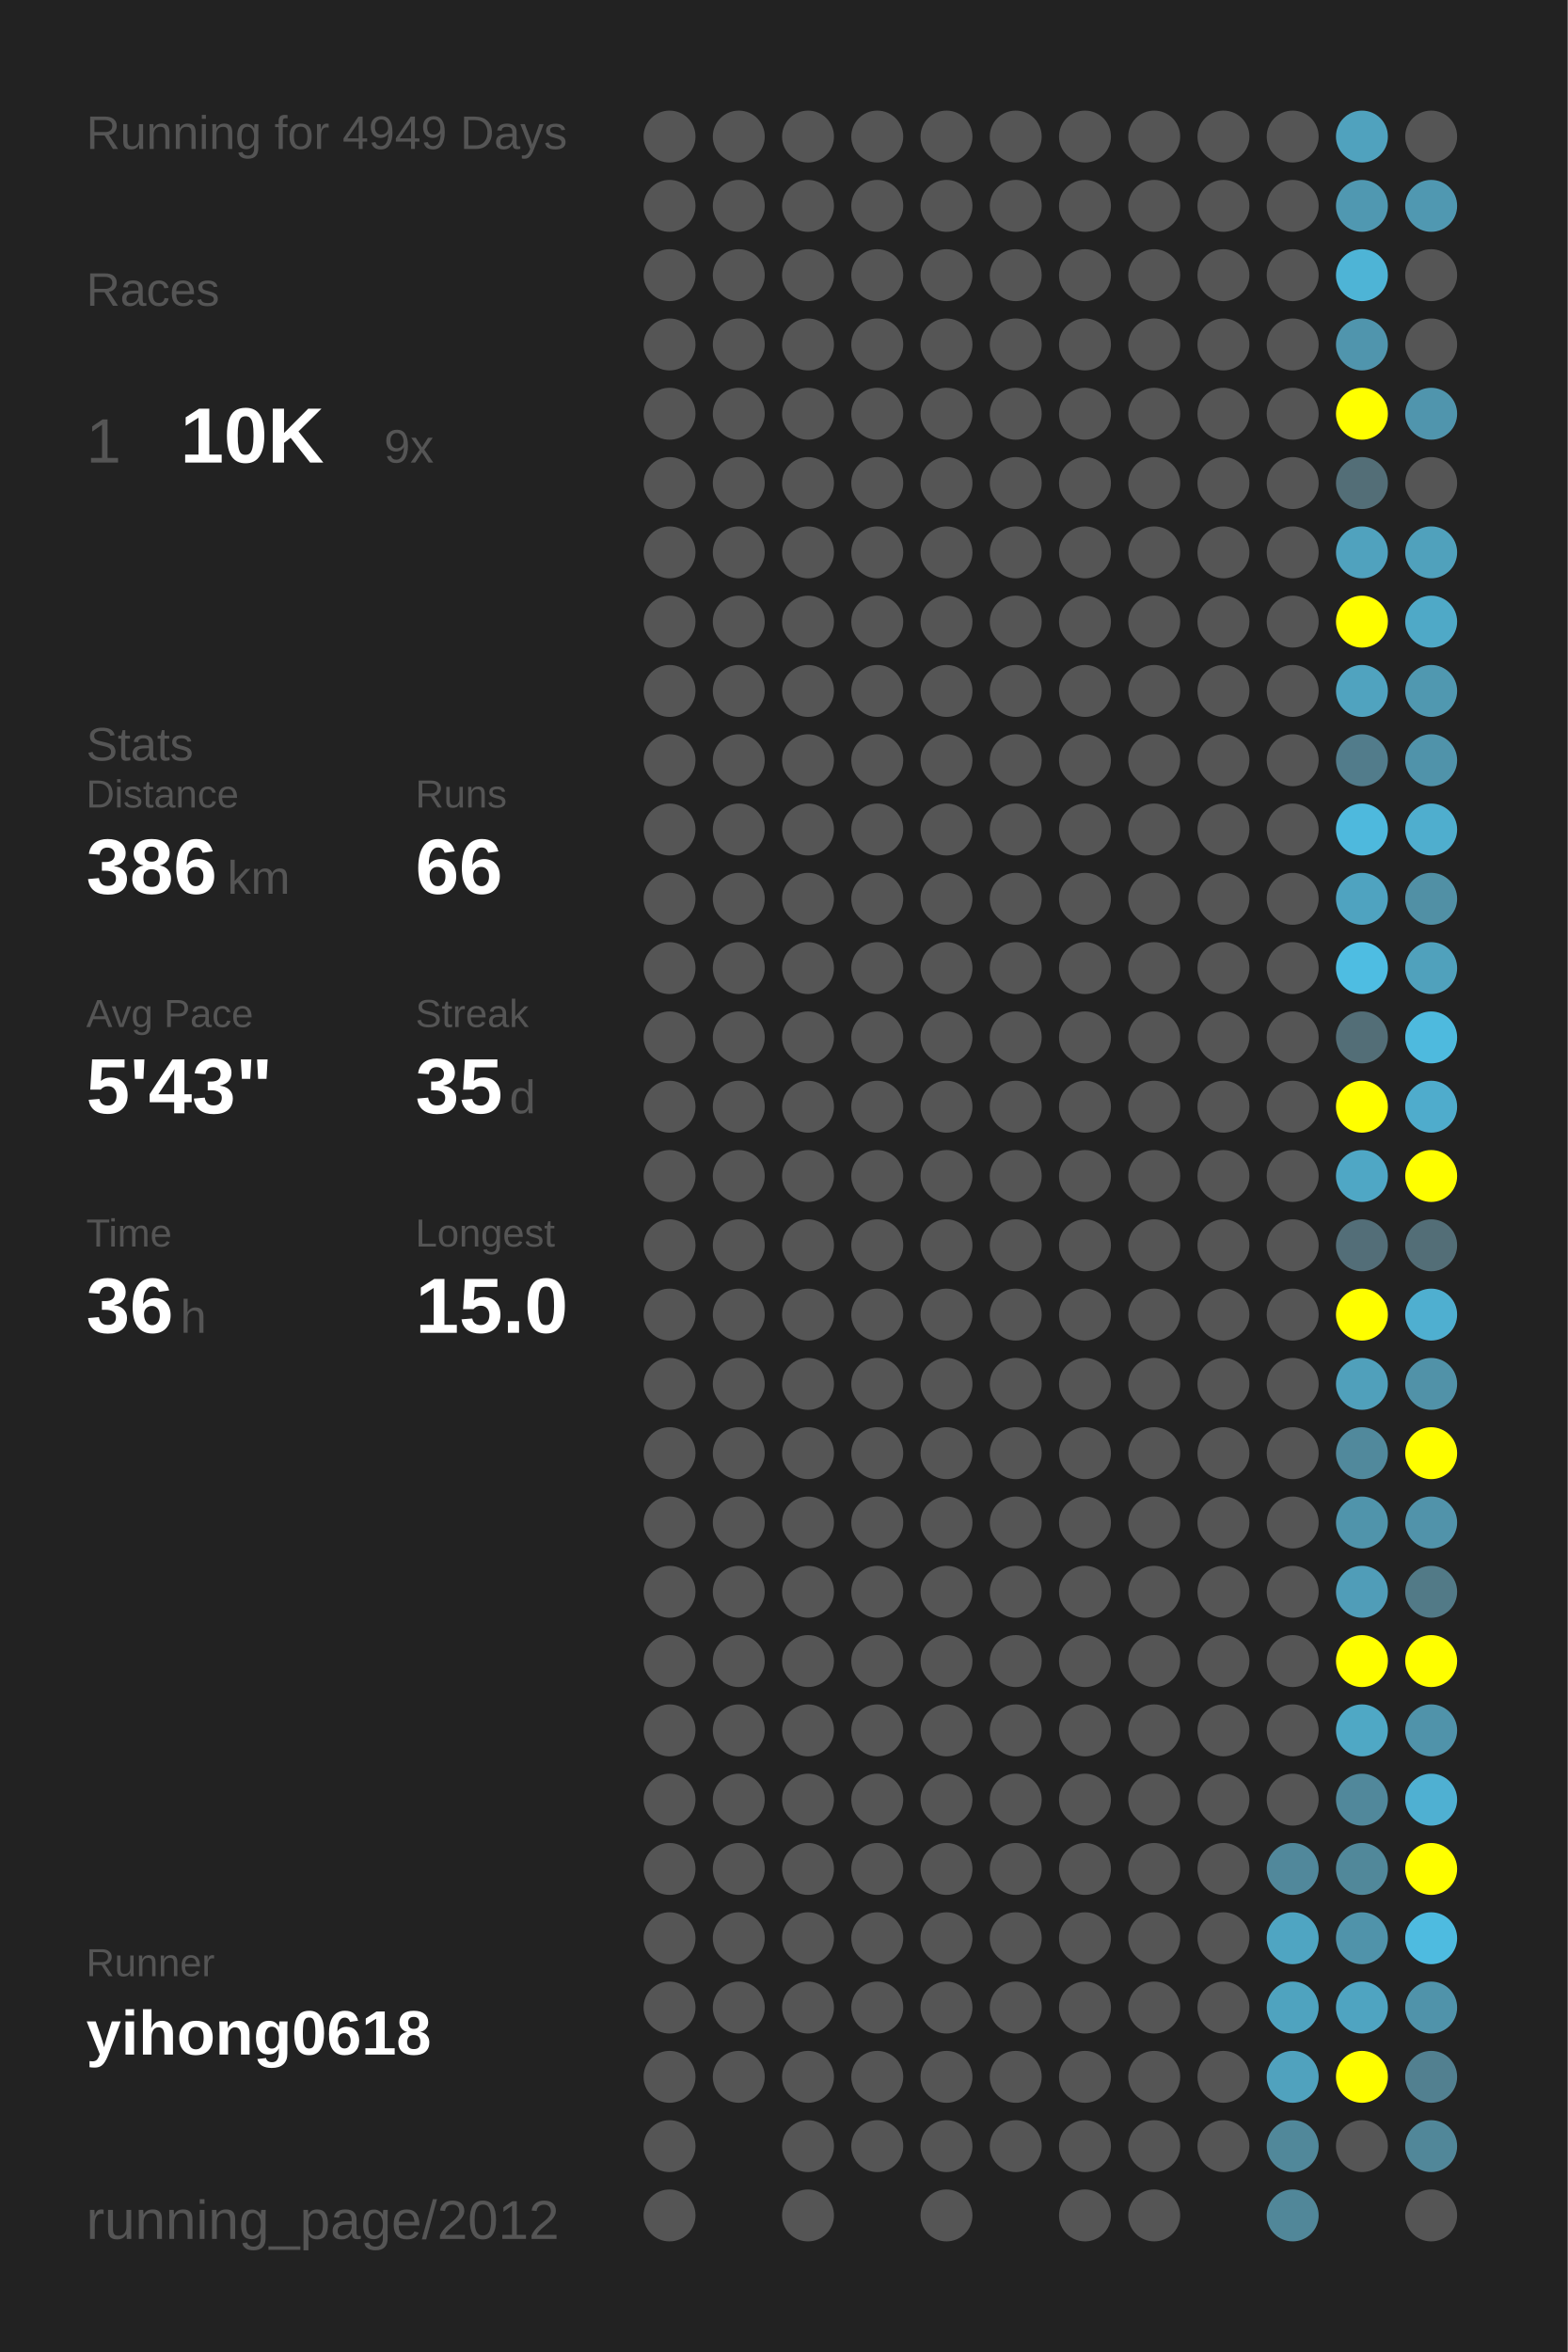
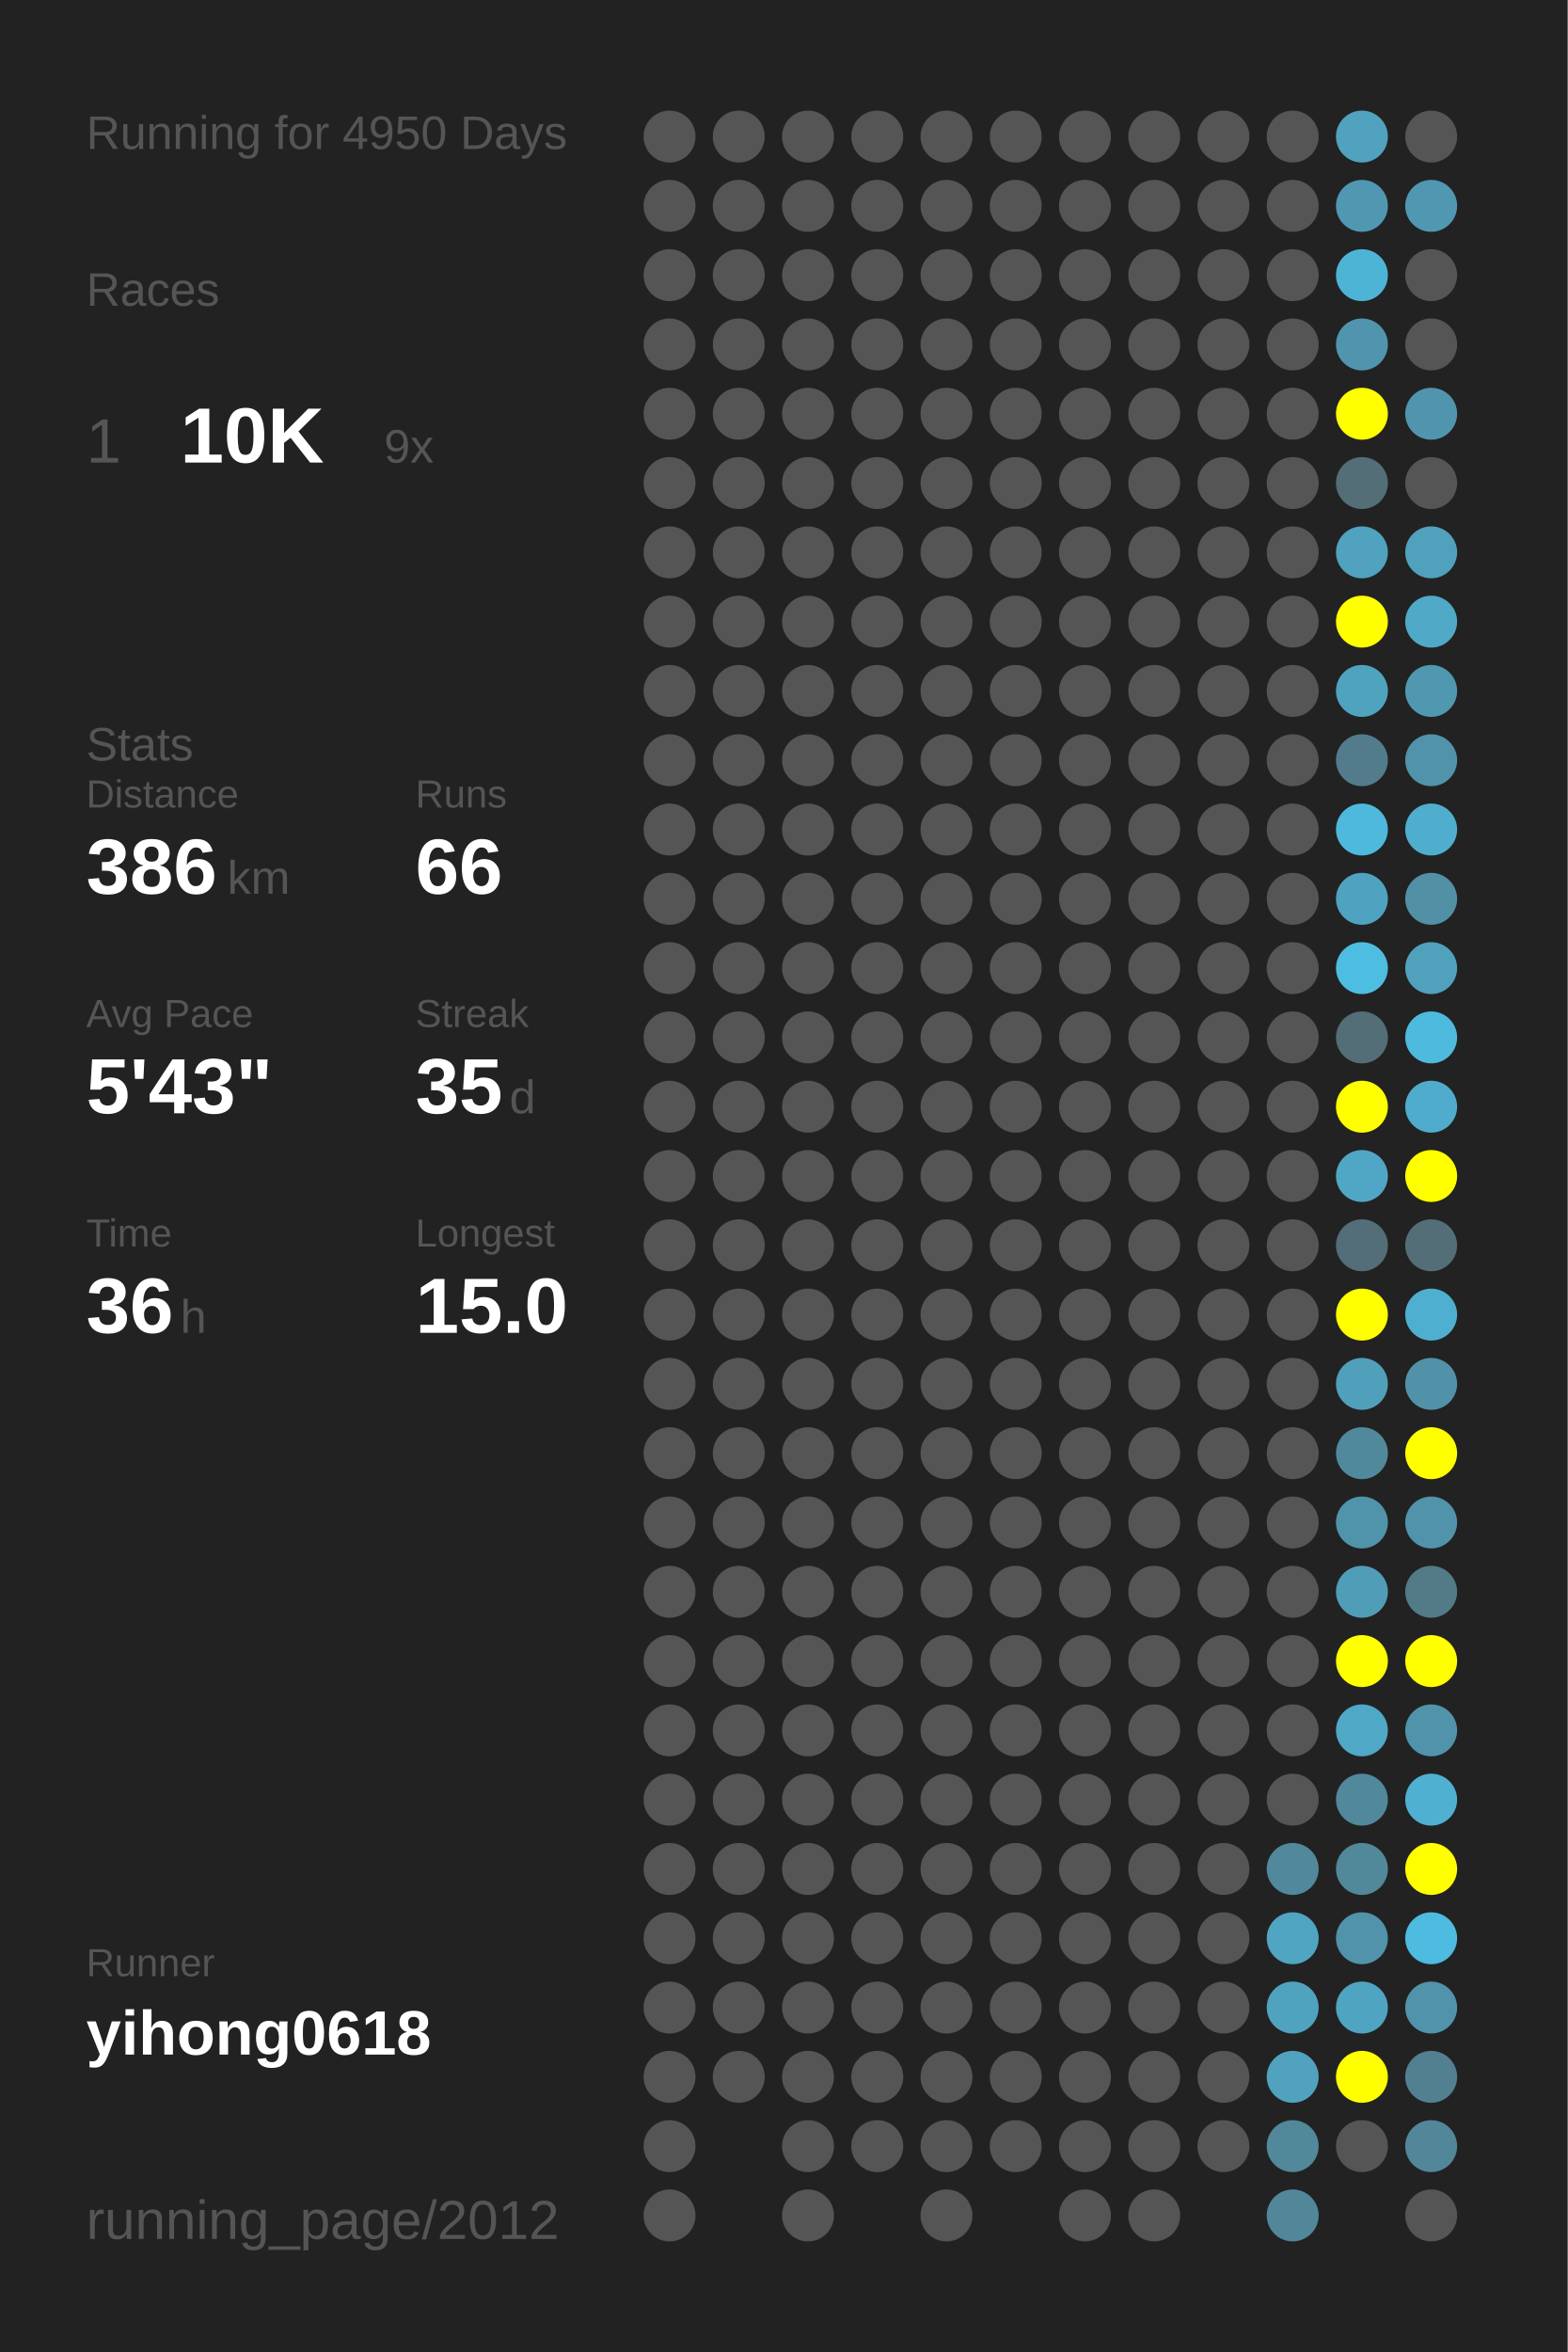
<svg xmlns="http://www.w3.org/2000/svg" baseProfile="full" height="300mm" version="1.1" viewBox="0,0,200,300" width="200mm">
  <defs />
  <rect fill="#222222" height="300" width="200" x="0" y="0" />
-   <text fill="#555555" style="font-size:6px; font-family:Arial;" x="11" y="19">Running for 4949 Days</text>
+   <text fill="#555555" style="font-size:6px; font-family:Arial;" x="11" y="19">Running for 4950 Days</text>
  <text fill="#555555" style="font-size:6px; font-family:Arial;" x="11" y="39">Races</text>
  <text fill="#555555" style="font-size:8px; font-family:Arial;" x="11" y="59">1</text>
  <text fill="#FFFFFF" style="font-size:10px; font-family:Arial; font-weight:bold;" x="23" y="59">10K</text>
  <text fill="#555555" style="font-size:6px; font-family:Arial;" x="49" y="59">9x</text>
  <text fill="#555555" style="font-size:6px; font-family:Arial;" x="11" y="97">Stats</text>
  <text fill="#555555" style="font-size:5px; font-family:Arial;" x="11" y="103">Distance</text>
  <text fill="#FFFFFF" style="font-size:10px; font-family:Arial; font-weight:bold;" x="11" y="114">386</text>
  <text fill="#555555" style="font-size:6px; font-family:Arial;" x="29" y="114">km</text>
  <text fill="#555555" style="font-size:5px; font-family:Arial;" x="53" y="103">Runs</text>
  <text fill="#FFFFFF" style="font-size:10px; font-family:Arial; font-weight:bold;" x="53" y="114">66</text>
  <text fill="#555555" style="font-size:5px; font-family:Arial;" x="11" y="131">Avg Pace</text>
  <text fill="#FFFFFF" style="font-size:10px; font-family:Arial; font-weight:bold;" x="11" y="142">5'43"</text>
  <text fill="#555555" style="font-size:5px; font-family:Arial;" x="53" y="131">Streak</text>
  <text fill="#FFFFFF" style="font-size:10px; font-family:Arial; font-weight:bold;" x="53" y="142">35</text>
  <text fill="#555555" style="font-size:6px; font-family:Arial;" x="65" y="142">d</text>
  <text fill="#555555" style="font-size:5px; font-family:Arial;" x="11" y="159">Time</text>
  <text fill="#FFFFFF" style="font-size:10px; font-family:Arial; font-weight:bold;" x="11" y="170">36</text>
  <text fill="#555555" style="font-size:6px; font-family:Arial;" x="23" y="170">h</text>
  <text fill="#555555" style="font-size:5px; font-family:Arial;" x="53" y="159">Longest</text>
  <text fill="#FFFFFF" style="font-size:10px; font-family:Arial; font-weight:bold;" x="53" y="170">15.0</text>
  <text fill="#555555" style="font-size:5px; font-family:Arial;" x="11" y="252.065">Runner</text>
  <text fill="#FFFFFF" style="font-size:8px; font-family:Arial; font-weight:bold;" x="11" y="262.065">yihong0618</text>
  <text fill="#555555" style="font-size:7px; font-family:Arial;" x="11" y="285.581">running_page/2012</text>
  <circle cx="85.417" cy="17.419" fill="#555555" r="3.312" />
  <circle cx="85.417" cy="26.258" fill="#555555" r="3.312" />
  <circle cx="85.417" cy="35.097" fill="#555555" r="3.312" />
  <circle cx="85.417" cy="43.935" fill="#555555" r="3.312" />
  <circle cx="85.417" cy="52.774" fill="#555555" r="3.312" />
  <circle cx="85.417" cy="61.613" fill="#555555" r="3.312" />
  <circle cx="85.417" cy="70.452" fill="#555555" r="3.312" />
  <circle cx="85.417" cy="79.29" fill="#555555" r="3.312" />
  <circle cx="85.417" cy="88.129" fill="#555555" r="3.312" />
  <circle cx="85.417" cy="96.968" fill="#555555" r="3.312" />
  <circle cx="85.417" cy="105.806" fill="#555555" r="3.312" />
  <circle cx="85.417" cy="114.645" fill="#555555" r="3.312" />
  <circle cx="85.417" cy="123.484" fill="#555555" r="3.312" />
  <circle cx="85.417" cy="132.323" fill="#555555" r="3.312" />
  <circle cx="85.417" cy="141.161" fill="#555555" r="3.312" />
  <circle cx="85.417" cy="150" fill="#555555" r="3.312" />
  <circle cx="85.417" cy="158.839" fill="#555555" r="3.312" />
  <circle cx="85.417" cy="167.677" fill="#555555" r="3.312" />
  <circle cx="85.417" cy="176.516" fill="#555555" r="3.312" />
  <circle cx="85.417" cy="185.355" fill="#555555" r="3.312" />
  <circle cx="85.417" cy="194.194" fill="#555555" r="3.312" />
  <circle cx="85.417" cy="203.032" fill="#555555" r="3.312" />
  <circle cx="85.417" cy="211.871" fill="#555555" r="3.312" />
  <circle cx="85.417" cy="220.71" fill="#555555" r="3.312" />
  <circle cx="85.417" cy="229.548" fill="#555555" r="3.312" />
  <circle cx="85.417" cy="238.387" fill="#555555" r="3.312" />
  <circle cx="85.417" cy="247.226" fill="#555555" r="3.312" />
  <circle cx="85.417" cy="256.065" fill="#555555" r="3.312" />
  <circle cx="85.417" cy="264.903" fill="#555555" r="3.312" />
  <circle cx="85.417" cy="273.742" fill="#555555" r="3.312" />
  <circle cx="85.417" cy="282.581" fill="#555555" r="3.312" />
  <circle cx="94.25" cy="17.419" fill="#555555" r="3.312" />
  <circle cx="94.25" cy="26.258" fill="#555555" r="3.312" />
  <circle cx="94.25" cy="35.097" fill="#555555" r="3.312" />
  <circle cx="94.25" cy="43.935" fill="#555555" r="3.312" />
  <circle cx="94.25" cy="52.774" fill="#555555" r="3.312" />
  <circle cx="94.25" cy="61.613" fill="#555555" r="3.312" />
  <circle cx="94.25" cy="70.452" fill="#555555" r="3.312" />
  <circle cx="94.25" cy="79.29" fill="#555555" r="3.312" />
  <circle cx="94.25" cy="88.129" fill="#555555" r="3.312" />
  <circle cx="94.25" cy="96.968" fill="#555555" r="3.312" />
  <circle cx="94.25" cy="105.806" fill="#555555" r="3.312" />
  <circle cx="94.25" cy="114.645" fill="#555555" r="3.312" />
  <circle cx="94.25" cy="123.484" fill="#555555" r="3.312" />
  <circle cx="94.25" cy="132.323" fill="#555555" r="3.312" />
  <circle cx="94.25" cy="141.161" fill="#555555" r="3.312" />
  <circle cx="94.25" cy="150" fill="#555555" r="3.312" />
  <circle cx="94.25" cy="158.839" fill="#555555" r="3.312" />
  <circle cx="94.25" cy="167.677" fill="#555555" r="3.312" />
  <circle cx="94.25" cy="176.516" fill="#555555" r="3.312" />
  <circle cx="94.25" cy="185.355" fill="#555555" r="3.312" />
  <circle cx="94.25" cy="194.194" fill="#555555" r="3.312" />
  <circle cx="94.25" cy="203.032" fill="#555555" r="3.312" />
  <circle cx="94.25" cy="211.871" fill="#555555" r="3.312" />
  <circle cx="94.25" cy="220.71" fill="#555555" r="3.312" />
  <circle cx="94.25" cy="229.548" fill="#555555" r="3.312" />
  <circle cx="94.25" cy="238.387" fill="#555555" r="3.312" />
  <circle cx="94.25" cy="247.226" fill="#555555" r="3.312" />
  <circle cx="94.25" cy="256.065" fill="#555555" r="3.312" />
  <circle cx="94.25" cy="264.903" fill="#555555" r="3.312" />
  <circle cx="103.083" cy="17.419" fill="#555555" r="3.312" />
  <circle cx="103.083" cy="26.258" fill="#555555" r="3.312" />
  <circle cx="103.083" cy="35.097" fill="#555555" r="3.312" />
  <circle cx="103.083" cy="43.935" fill="#555555" r="3.312" />
  <circle cx="103.083" cy="52.774" fill="#555555" r="3.312" />
  <circle cx="103.083" cy="61.613" fill="#555555" r="3.312" />
  <circle cx="103.083" cy="70.452" fill="#555555" r="3.312" />
  <circle cx="103.083" cy="79.29" fill="#555555" r="3.312" />
  <circle cx="103.083" cy="88.129" fill="#555555" r="3.312" />
  <circle cx="103.083" cy="96.968" fill="#555555" r="3.312" />
  <circle cx="103.083" cy="105.806" fill="#555555" r="3.312" />
  <circle cx="103.083" cy="114.645" fill="#555555" r="3.312" />
  <circle cx="103.083" cy="123.484" fill="#555555" r="3.312" />
  <circle cx="103.083" cy="132.323" fill="#555555" r="3.312" />
  <circle cx="103.083" cy="141.161" fill="#555555" r="3.312" />
  <circle cx="103.083" cy="150" fill="#555555" r="3.312" />
  <circle cx="103.083" cy="158.839" fill="#555555" r="3.312" />
  <circle cx="103.083" cy="167.677" fill="#555555" r="3.312" />
  <circle cx="103.083" cy="176.516" fill="#555555" r="3.312" />
  <circle cx="103.083" cy="185.355" fill="#555555" r="3.312" />
  <circle cx="103.083" cy="194.194" fill="#555555" r="3.312" />
  <circle cx="103.083" cy="203.032" fill="#555555" r="3.312" />
  <circle cx="103.083" cy="211.871" fill="#555555" r="3.312" />
  <circle cx="103.083" cy="220.71" fill="#555555" r="3.312" />
  <circle cx="103.083" cy="229.548" fill="#555555" r="3.312" />
  <circle cx="103.083" cy="238.387" fill="#555555" r="3.312" />
  <circle cx="103.083" cy="247.226" fill="#555555" r="3.312" />
  <circle cx="103.083" cy="256.065" fill="#555555" r="3.312" />
  <circle cx="103.083" cy="264.903" fill="#555555" r="3.312" />
  <circle cx="103.083" cy="273.742" fill="#555555" r="3.312" />
  <circle cx="103.083" cy="282.581" fill="#555555" r="3.312" />
  <circle cx="111.917" cy="17.419" fill="#555555" r="3.312" />
  <circle cx="111.917" cy="26.258" fill="#555555" r="3.312" />
  <circle cx="111.917" cy="35.097" fill="#555555" r="3.312" />
  <circle cx="111.917" cy="43.935" fill="#555555" r="3.312" />
  <circle cx="111.917" cy="52.774" fill="#555555" r="3.312" />
  <circle cx="111.917" cy="61.613" fill="#555555" r="3.312" />
  <circle cx="111.917" cy="70.452" fill="#555555" r="3.312" />
  <circle cx="111.917" cy="79.29" fill="#555555" r="3.312" />
  <circle cx="111.917" cy="88.129" fill="#555555" r="3.312" />
  <circle cx="111.917" cy="96.968" fill="#555555" r="3.312" />
  <circle cx="111.917" cy="105.806" fill="#555555" r="3.312" />
  <circle cx="111.917" cy="114.645" fill="#555555" r="3.312" />
  <circle cx="111.917" cy="123.484" fill="#555555" r="3.312" />
  <circle cx="111.917" cy="132.323" fill="#555555" r="3.312" />
  <circle cx="111.917" cy="141.161" fill="#555555" r="3.312" />
  <circle cx="111.917" cy="150" fill="#555555" r="3.312" />
  <circle cx="111.917" cy="158.839" fill="#555555" r="3.312" />
  <circle cx="111.917" cy="167.677" fill="#555555" r="3.312" />
  <circle cx="111.917" cy="176.516" fill="#555555" r="3.312" />
  <circle cx="111.917" cy="185.355" fill="#555555" r="3.312" />
  <circle cx="111.917" cy="194.194" fill="#555555" r="3.312" />
  <circle cx="111.917" cy="203.032" fill="#555555" r="3.312" />
  <circle cx="111.917" cy="211.871" fill="#555555" r="3.312" />
  <circle cx="111.917" cy="220.71" fill="#555555" r="3.312" />
  <circle cx="111.917" cy="229.548" fill="#555555" r="3.312" />
  <circle cx="111.917" cy="238.387" fill="#555555" r="3.312" />
  <circle cx="111.917" cy="247.226" fill="#555555" r="3.312" />
  <circle cx="111.917" cy="256.065" fill="#555555" r="3.312" />
  <circle cx="111.917" cy="264.903" fill="#555555" r="3.312" />
  <circle cx="111.917" cy="273.742" fill="#555555" r="3.312" />
  <circle cx="120.75" cy="17.419" fill="#555555" r="3.312" />
  <circle cx="120.75" cy="26.258" fill="#555555" r="3.312" />
  <circle cx="120.75" cy="35.097" fill="#555555" r="3.312" />
  <circle cx="120.75" cy="43.935" fill="#555555" r="3.312" />
  <circle cx="120.75" cy="52.774" fill="#555555" r="3.312" />
  <circle cx="120.75" cy="61.613" fill="#555555" r="3.312" />
  <circle cx="120.75" cy="70.452" fill="#555555" r="3.312" />
  <circle cx="120.75" cy="79.29" fill="#555555" r="3.312" />
  <circle cx="120.75" cy="88.129" fill="#555555" r="3.312" />
  <circle cx="120.75" cy="96.968" fill="#555555" r="3.312" />
  <circle cx="120.75" cy="105.806" fill="#555555" r="3.312" />
  <circle cx="120.75" cy="114.645" fill="#555555" r="3.312" />
  <circle cx="120.75" cy="123.484" fill="#555555" r="3.312" />
  <circle cx="120.75" cy="132.323" fill="#555555" r="3.312" />
  <circle cx="120.75" cy="141.161" fill="#555555" r="3.312" />
  <circle cx="120.75" cy="150" fill="#555555" r="3.312" />
  <circle cx="120.75" cy="158.839" fill="#555555" r="3.312" />
  <circle cx="120.75" cy="167.677" fill="#555555" r="3.312" />
  <circle cx="120.75" cy="176.516" fill="#555555" r="3.312" />
  <circle cx="120.75" cy="185.355" fill="#555555" r="3.312" />
  <circle cx="120.75" cy="194.194" fill="#555555" r="3.312" />
  <circle cx="120.75" cy="203.032" fill="#555555" r="3.312" />
  <circle cx="120.75" cy="211.871" fill="#555555" r="3.312" />
  <circle cx="120.75" cy="220.71" fill="#555555" r="3.312" />
  <circle cx="120.75" cy="229.548" fill="#555555" r="3.312" />
  <circle cx="120.75" cy="238.387" fill="#555555" r="3.312" />
  <circle cx="120.75" cy="247.226" fill="#555555" r="3.312" />
  <circle cx="120.75" cy="256.065" fill="#555555" r="3.312" />
  <circle cx="120.75" cy="264.903" fill="#555555" r="3.312" />
  <circle cx="120.75" cy="273.742" fill="#555555" r="3.312" />
  <circle cx="120.75" cy="282.581" fill="#555555" r="3.312" />
  <circle cx="129.583" cy="17.419" fill="#555555" r="3.312" />
  <circle cx="129.583" cy="26.258" fill="#555555" r="3.312" />
  <circle cx="129.583" cy="35.097" fill="#555555" r="3.312" />
  <circle cx="129.583" cy="43.935" fill="#555555" r="3.312" />
  <circle cx="129.583" cy="52.774" fill="#555555" r="3.312" />
  <circle cx="129.583" cy="61.613" fill="#555555" r="3.312" />
  <circle cx="129.583" cy="70.452" fill="#555555" r="3.312" />
  <circle cx="129.583" cy="79.29" fill="#555555" r="3.312" />
  <circle cx="129.583" cy="88.129" fill="#555555" r="3.312" />
  <circle cx="129.583" cy="96.968" fill="#555555" r="3.312" />
  <circle cx="129.583" cy="105.806" fill="#555555" r="3.312" />
  <circle cx="129.583" cy="114.645" fill="#555555" r="3.312" />
  <circle cx="129.583" cy="123.484" fill="#555555" r="3.312" />
  <circle cx="129.583" cy="132.323" fill="#555555" r="3.312" />
  <circle cx="129.583" cy="141.161" fill="#555555" r="3.312" />
  <circle cx="129.583" cy="150" fill="#555555" r="3.312" />
  <circle cx="129.583" cy="158.839" fill="#555555" r="3.312" />
  <circle cx="129.583" cy="167.677" fill="#555555" r="3.312" />
  <circle cx="129.583" cy="176.516" fill="#555555" r="3.312" />
  <circle cx="129.583" cy="185.355" fill="#555555" r="3.312" />
  <circle cx="129.583" cy="194.194" fill="#555555" r="3.312" />
  <circle cx="129.583" cy="203.032" fill="#555555" r="3.312" />
  <circle cx="129.583" cy="211.871" fill="#555555" r="3.312" />
  <circle cx="129.583" cy="220.71" fill="#555555" r="3.312" />
  <circle cx="129.583" cy="229.548" fill="#555555" r="3.312" />
  <circle cx="129.583" cy="238.387" fill="#555555" r="3.312" />
  <circle cx="129.583" cy="247.226" fill="#555555" r="3.312" />
  <circle cx="129.583" cy="256.065" fill="#555555" r="3.312" />
  <circle cx="129.583" cy="264.903" fill="#555555" r="3.312" />
  <circle cx="129.583" cy="273.742" fill="#555555" r="3.312" />
  <circle cx="138.417" cy="17.419" fill="#555555" r="3.312" />
  <circle cx="138.417" cy="26.258" fill="#555555" r="3.312" />
  <circle cx="138.417" cy="35.097" fill="#555555" r="3.312" />
  <circle cx="138.417" cy="43.935" fill="#555555" r="3.312" />
  <circle cx="138.417" cy="52.774" fill="#555555" r="3.312" />
  <circle cx="138.417" cy="61.613" fill="#555555" r="3.312" />
  <circle cx="138.417" cy="70.452" fill="#555555" r="3.312" />
  <circle cx="138.417" cy="79.29" fill="#555555" r="3.312" />
  <circle cx="138.417" cy="88.129" fill="#555555" r="3.312" />
  <circle cx="138.417" cy="96.968" fill="#555555" r="3.312" />
  <circle cx="138.417" cy="105.806" fill="#555555" r="3.312" />
  <circle cx="138.417" cy="114.645" fill="#555555" r="3.312" />
  <circle cx="138.417" cy="123.484" fill="#555555" r="3.312" />
  <circle cx="138.417" cy="132.323" fill="#555555" r="3.312" />
  <circle cx="138.417" cy="141.161" fill="#555555" r="3.312" />
  <circle cx="138.417" cy="150" fill="#555555" r="3.312" />
  <circle cx="138.417" cy="158.839" fill="#555555" r="3.312" />
  <circle cx="138.417" cy="167.677" fill="#555555" r="3.312" />
  <circle cx="138.417" cy="176.516" fill="#555555" r="3.312" />
  <circle cx="138.417" cy="185.355" fill="#555555" r="3.312" />
  <circle cx="138.417" cy="194.194" fill="#555555" r="3.312" />
  <circle cx="138.417" cy="203.032" fill="#555555" r="3.312" />
  <circle cx="138.417" cy="211.871" fill="#555555" r="3.312" />
  <circle cx="138.417" cy="220.71" fill="#555555" r="3.312" />
  <circle cx="138.417" cy="229.548" fill="#555555" r="3.312" />
  <circle cx="138.417" cy="238.387" fill="#555555" r="3.312" />
  <circle cx="138.417" cy="247.226" fill="#555555" r="3.312" />
  <circle cx="138.417" cy="256.065" fill="#555555" r="3.312" />
  <circle cx="138.417" cy="264.903" fill="#555555" r="3.312" />
  <circle cx="138.417" cy="273.742" fill="#555555" r="3.312" />
  <circle cx="138.417" cy="282.581" fill="#555555" r="3.312" />
  <circle cx="147.25" cy="17.419" fill="#555555" r="3.312" />
  <circle cx="147.25" cy="26.258" fill="#555555" r="3.312" />
  <circle cx="147.25" cy="35.097" fill="#555555" r="3.312" />
  <circle cx="147.25" cy="43.935" fill="#555555" r="3.312" />
  <circle cx="147.25" cy="52.774" fill="#555555" r="3.312" />
  <circle cx="147.25" cy="61.613" fill="#555555" r="3.312" />
  <circle cx="147.25" cy="70.452" fill="#555555" r="3.312" />
  <circle cx="147.25" cy="79.29" fill="#555555" r="3.312" />
  <circle cx="147.25" cy="88.129" fill="#555555" r="3.312" />
  <circle cx="147.25" cy="96.968" fill="#555555" r="3.312" />
  <circle cx="147.25" cy="105.806" fill="#555555" r="3.312" />
  <circle cx="147.25" cy="114.645" fill="#555555" r="3.312" />
  <circle cx="147.25" cy="123.484" fill="#555555" r="3.312" />
  <circle cx="147.25" cy="132.323" fill="#555555" r="3.312" />
  <circle cx="147.25" cy="141.161" fill="#555555" r="3.312" />
  <circle cx="147.25" cy="150" fill="#555555" r="3.312" />
  <circle cx="147.25" cy="158.839" fill="#555555" r="3.312" />
  <circle cx="147.25" cy="167.677" fill="#555555" r="3.312" />
  <circle cx="147.25" cy="176.516" fill="#555555" r="3.312" />
  <circle cx="147.25" cy="185.355" fill="#555555" r="3.312" />
  <circle cx="147.25" cy="194.194" fill="#555555" r="3.312" />
  <circle cx="147.25" cy="203.032" fill="#555555" r="3.312" />
  <circle cx="147.25" cy="211.871" fill="#555555" r="3.312" />
  <circle cx="147.25" cy="220.71" fill="#555555" r="3.312" />
  <circle cx="147.25" cy="229.548" fill="#555555" r="3.312" />
  <circle cx="147.25" cy="238.387" fill="#555555" r="3.312" />
  <circle cx="147.25" cy="247.226" fill="#555555" r="3.312" />
  <circle cx="147.25" cy="256.065" fill="#555555" r="3.312" />
  <circle cx="147.25" cy="264.903" fill="#555555" r="3.312" />
  <circle cx="147.25" cy="273.742" fill="#555555" r="3.312" />
  <circle cx="147.25" cy="282.581" fill="#555555" r="3.312" />
  <circle cx="156.083" cy="17.419" fill="#555555" r="3.312" />
  <circle cx="156.083" cy="26.258" fill="#555555" r="3.312" />
  <circle cx="156.083" cy="35.097" fill="#555555" r="3.312" />
  <circle cx="156.083" cy="43.935" fill="#555555" r="3.312" />
  <circle cx="156.083" cy="52.774" fill="#555555" r="3.312" />
  <circle cx="156.083" cy="61.613" fill="#555555" r="3.312" />
  <circle cx="156.083" cy="70.452" fill="#555555" r="3.312" />
  <circle cx="156.083" cy="79.29" fill="#555555" r="3.312" />
  <circle cx="156.083" cy="88.129" fill="#555555" r="3.312" />
  <circle cx="156.083" cy="96.968" fill="#555555" r="3.312" />
  <circle cx="156.083" cy="105.806" fill="#555555" r="3.312" />
  <circle cx="156.083" cy="114.645" fill="#555555" r="3.312" />
  <circle cx="156.083" cy="123.484" fill="#555555" r="3.312" />
  <circle cx="156.083" cy="132.323" fill="#555555" r="3.312" />
  <circle cx="156.083" cy="141.161" fill="#555555" r="3.312" />
  <circle cx="156.083" cy="150" fill="#555555" r="3.312" />
  <circle cx="156.083" cy="158.839" fill="#555555" r="3.312" />
  <circle cx="156.083" cy="167.677" fill="#555555" r="3.312" />
  <circle cx="156.083" cy="176.516" fill="#555555" r="3.312" />
  <circle cx="156.083" cy="185.355" fill="#555555" r="3.312" />
  <circle cx="156.083" cy="194.194" fill="#555555" r="3.312" />
  <circle cx="156.083" cy="203.032" fill="#555555" r="3.312" />
  <circle cx="156.083" cy="211.871" fill="#555555" r="3.312" />
  <circle cx="156.083" cy="220.71" fill="#555555" r="3.312" />
  <circle cx="156.083" cy="229.548" fill="#555555" r="3.312" />
  <circle cx="156.083" cy="238.387" fill="#555555" r="3.312" />
  <circle cx="156.083" cy="247.226" fill="#555555" r="3.312" />
  <circle cx="156.083" cy="256.065" fill="#555555" r="3.312" />
  <circle cx="156.083" cy="264.903" fill="#555555" r="3.312" />
  <circle cx="156.083" cy="273.742" fill="#555555" r="3.312" />
  <circle cx="164.917" cy="17.419" fill="#555555" r="3.312" />
  <circle cx="164.917" cy="26.258" fill="#555555" r="3.312" />
  <circle cx="164.917" cy="35.097" fill="#555555" r="3.312" />
  <circle cx="164.917" cy="43.935" fill="#555555" r="3.312" />
  <circle cx="164.917" cy="52.774" fill="#555555" r="3.312" />
  <circle cx="164.917" cy="61.613" fill="#555555" r="3.312" />
  <circle cx="164.917" cy="70.452" fill="#555555" r="3.312" />
  <circle cx="164.917" cy="79.29" fill="#555555" r="3.312" />
  <circle cx="164.917" cy="88.129" fill="#555555" r="3.312" />
  <circle cx="164.917" cy="96.968" fill="#555555" r="3.312" />
  <circle cx="164.917" cy="105.806" fill="#555555" r="3.312" />
  <circle cx="164.917" cy="114.645" fill="#555555" r="3.312" />
  <circle cx="164.917" cy="123.484" fill="#555555" r="3.312" />
  <circle cx="164.917" cy="132.323" fill="#555555" r="3.312" />
  <circle cx="164.917" cy="141.161" fill="#555555" r="3.312" />
  <circle cx="164.917" cy="150" fill="#555555" r="3.312" />
  <circle cx="164.917" cy="158.839" fill="#555555" r="3.312" />
  <circle cx="164.917" cy="167.677" fill="#555555" r="3.312" />
  <circle cx="164.917" cy="176.516" fill="#555555" r="3.312" />
  <circle cx="164.917" cy="185.355" fill="#555555" r="3.312" />
  <circle cx="164.917" cy="194.194" fill="#555555" r="3.312" />
  <circle cx="164.917" cy="203.032" fill="#555555" r="3.312" />
  <circle cx="164.917" cy="211.871" fill="#555555" r="3.312" />
  <circle cx="164.917" cy="220.71" fill="#555555" r="3.312" />
  <circle cx="164.917" cy="229.548" fill="#555555" r="3.312" />
  <circle cx="164.917" cy="238.387" fill="#51889b" r="3.312" />
  <circle cx="164.917" cy="247.226" fill="#4fa5c2" r="3.312" />
  <circle cx="164.917" cy="256.065" fill="#4fa3bf" r="3.312" />
  <circle cx="164.917" cy="264.903" fill="#50a2be" r="3.312" />
  <circle cx="164.917" cy="273.742" fill="#51889a" r="3.312" />
  <circle cx="164.917" cy="282.581" fill="#518799" r="3.312" />
  <circle cx="173.75" cy="17.419" fill="#50a2be" r="3.312" />
  <circle cx="173.75" cy="26.258" fill="#5098b1" r="3.312" />
  <circle cx="173.75" cy="35.097" fill="#4eb4d6" r="3.312" />
  <circle cx="173.75" cy="43.935" fill="#5095ad" r="3.312" />
  <circle cx="173.75" cy="52.774" fill="#FFFF00" r="3.312" />
  <circle cx="173.75" cy="61.613" fill="#536e77" r="3.312" />
  <circle cx="173.75" cy="70.452" fill="#50a2be" r="3.312" />
  <circle cx="173.75" cy="79.29" fill="#FFFF00" r="3.312" />
  <circle cx="173.75" cy="88.129" fill="#50a3bf" r="3.312" />
  <circle cx="173.75" cy="96.968" fill="#527c8b" r="3.312" />
  <circle cx="173.75" cy="105.806" fill="#4eb9dd" r="3.312" />
  <circle cx="173.75" cy="114.645" fill="#4fa3c0" r="3.312" />
  <circle cx="173.75" cy="123.484" fill="#4ebde2" r="3.312" />
  <circle cx="173.75" cy="132.323" fill="#536e77" r="3.312" />
  <circle cx="173.75" cy="141.161" fill="#FFFF00" r="3.312" />
  <circle cx="173.75" cy="150" fill="#4fa7c5" r="3.312" />
  <circle cx="173.75" cy="158.839" fill="#536e78" r="3.312" />
  <circle cx="173.75" cy="167.677" fill="#FFFF00" r="3.312" />
  <circle cx="173.75" cy="176.516" fill="#50a0bb" r="3.312" />
  <circle cx="173.75" cy="185.355" fill="#51899c" r="3.312" />
  <circle cx="173.75" cy="194.194" fill="#5094ab" r="3.312" />
  <circle cx="173.75" cy="203.032" fill="#509db8" r="3.312" />
  <circle cx="173.75" cy="211.871" fill="#FFFF00" r="3.312" />
  <circle cx="173.75" cy="220.71" fill="#4fa8c5" r="3.312" />
  <circle cx="173.75" cy="229.548" fill="#51889b" r="3.312" />
  <circle cx="173.75" cy="238.387" fill="#51889a" r="3.312" />
  <circle cx="173.75" cy="247.226" fill="#5093aa" r="3.312" />
  <circle cx="173.75" cy="256.065" fill="#4fa4c1" r="3.312" />
  <circle cx="173.75" cy="264.903" fill="#FFFF00" r="3.312" />
  <circle cx="173.75" cy="273.742" fill="#555555" r="3.312" />
  <circle cx="182.583" cy="17.419" fill="#555555" r="3.312" />
  <circle cx="182.583" cy="26.258" fill="#5098b1" r="3.312" />
  <circle cx="182.583" cy="35.097" fill="#555555" r="3.312" />
  <circle cx="182.583" cy="43.935" fill="#555555" r="3.312" />
  <circle cx="182.583" cy="52.774" fill="#5095ad" r="3.312" />
  <circle cx="182.583" cy="61.613" fill="#555555" r="3.312" />
  <circle cx="182.583" cy="70.452" fill="#50a1bc" r="3.312" />
  <circle cx="182.583" cy="79.29" fill="#4fa9c7" r="3.312" />
  <circle cx="182.583" cy="88.129" fill="#5098b0" r="3.312" />
  <circle cx="182.583" cy="96.968" fill="#5093aa" r="3.312" />
  <circle cx="182.583" cy="105.806" fill="#4faece" r="3.312" />
  <circle cx="182.583" cy="114.645" fill="#5190a5" r="3.312" />
  <circle cx="182.583" cy="123.484" fill="#50a1bc" r="3.312" />
  <circle cx="182.583" cy="132.323" fill="#4ebade" r="3.312" />
  <circle cx="182.583" cy="141.161" fill="#4faccc" r="3.312" />
  <circle cx="182.583" cy="150" fill="#FFFF00" r="3.312" />
  <circle cx="182.583" cy="158.839" fill="#536e77" r="3.312" />
  <circle cx="182.583" cy="167.677" fill="#4fafd0" r="3.312" />
  <circle cx="182.583" cy="176.516" fill="#5192a8" r="3.312" />
  <circle cx="182.583" cy="185.355" fill="#FFFF00" r="3.312" />
  <circle cx="182.583" cy="194.194" fill="#5193aa" r="3.312" />
  <circle cx="182.583" cy="203.032" fill="#527a87" r="3.312" />
  <circle cx="182.583" cy="211.871" fill="#FFFF00" r="3.312" />
  <circle cx="182.583" cy="220.71" fill="#5093aa" r="3.312" />
  <circle cx="182.583" cy="229.548" fill="#4fb0d2" r="3.312" />
  <circle cx="182.583" cy="238.387" fill="#FFFF00" r="3.312" />
  <circle cx="182.583" cy="247.226" fill="#4ebbe0" r="3.312" />
  <circle cx="182.583" cy="256.065" fill="#5093aa" r="3.312" />
  <circle cx="182.583" cy="264.903" fill="#528090" r="3.312" />
  <circle cx="182.583" cy="273.742" fill="#518799" r="3.312" />
  <circle cx="182.583" cy="282.581" fill="#555555" r="3.312" />
</svg>
